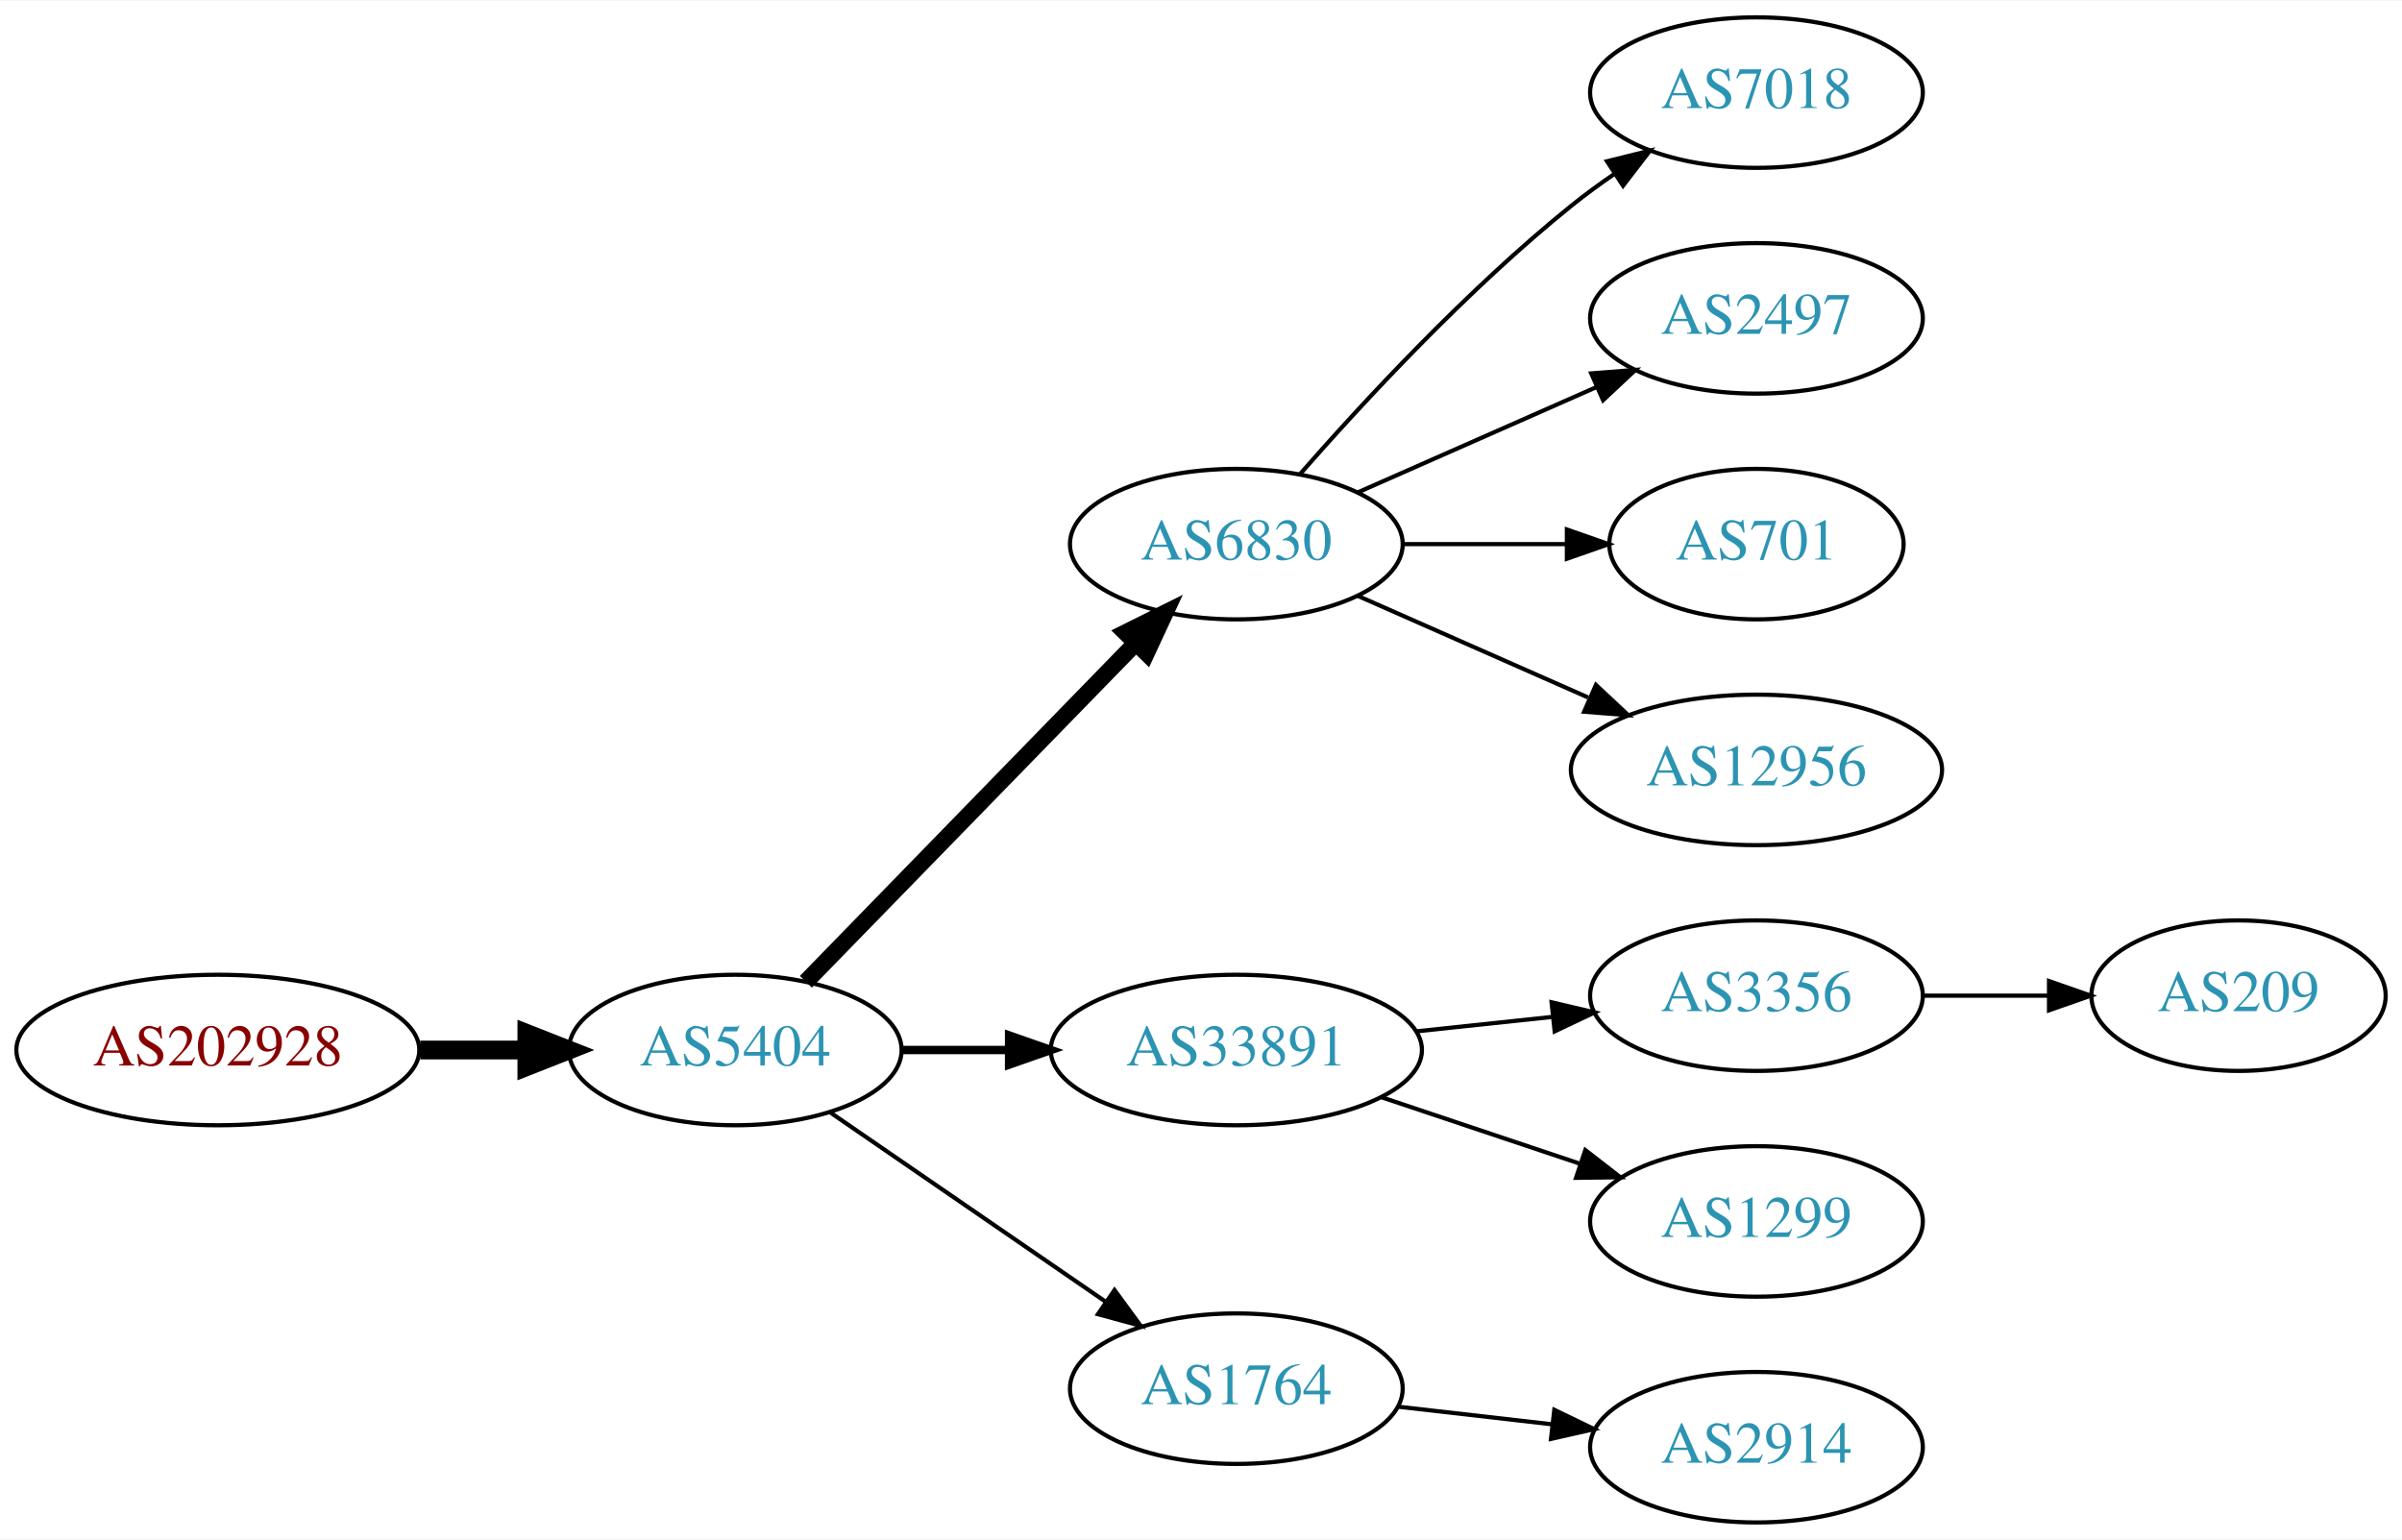
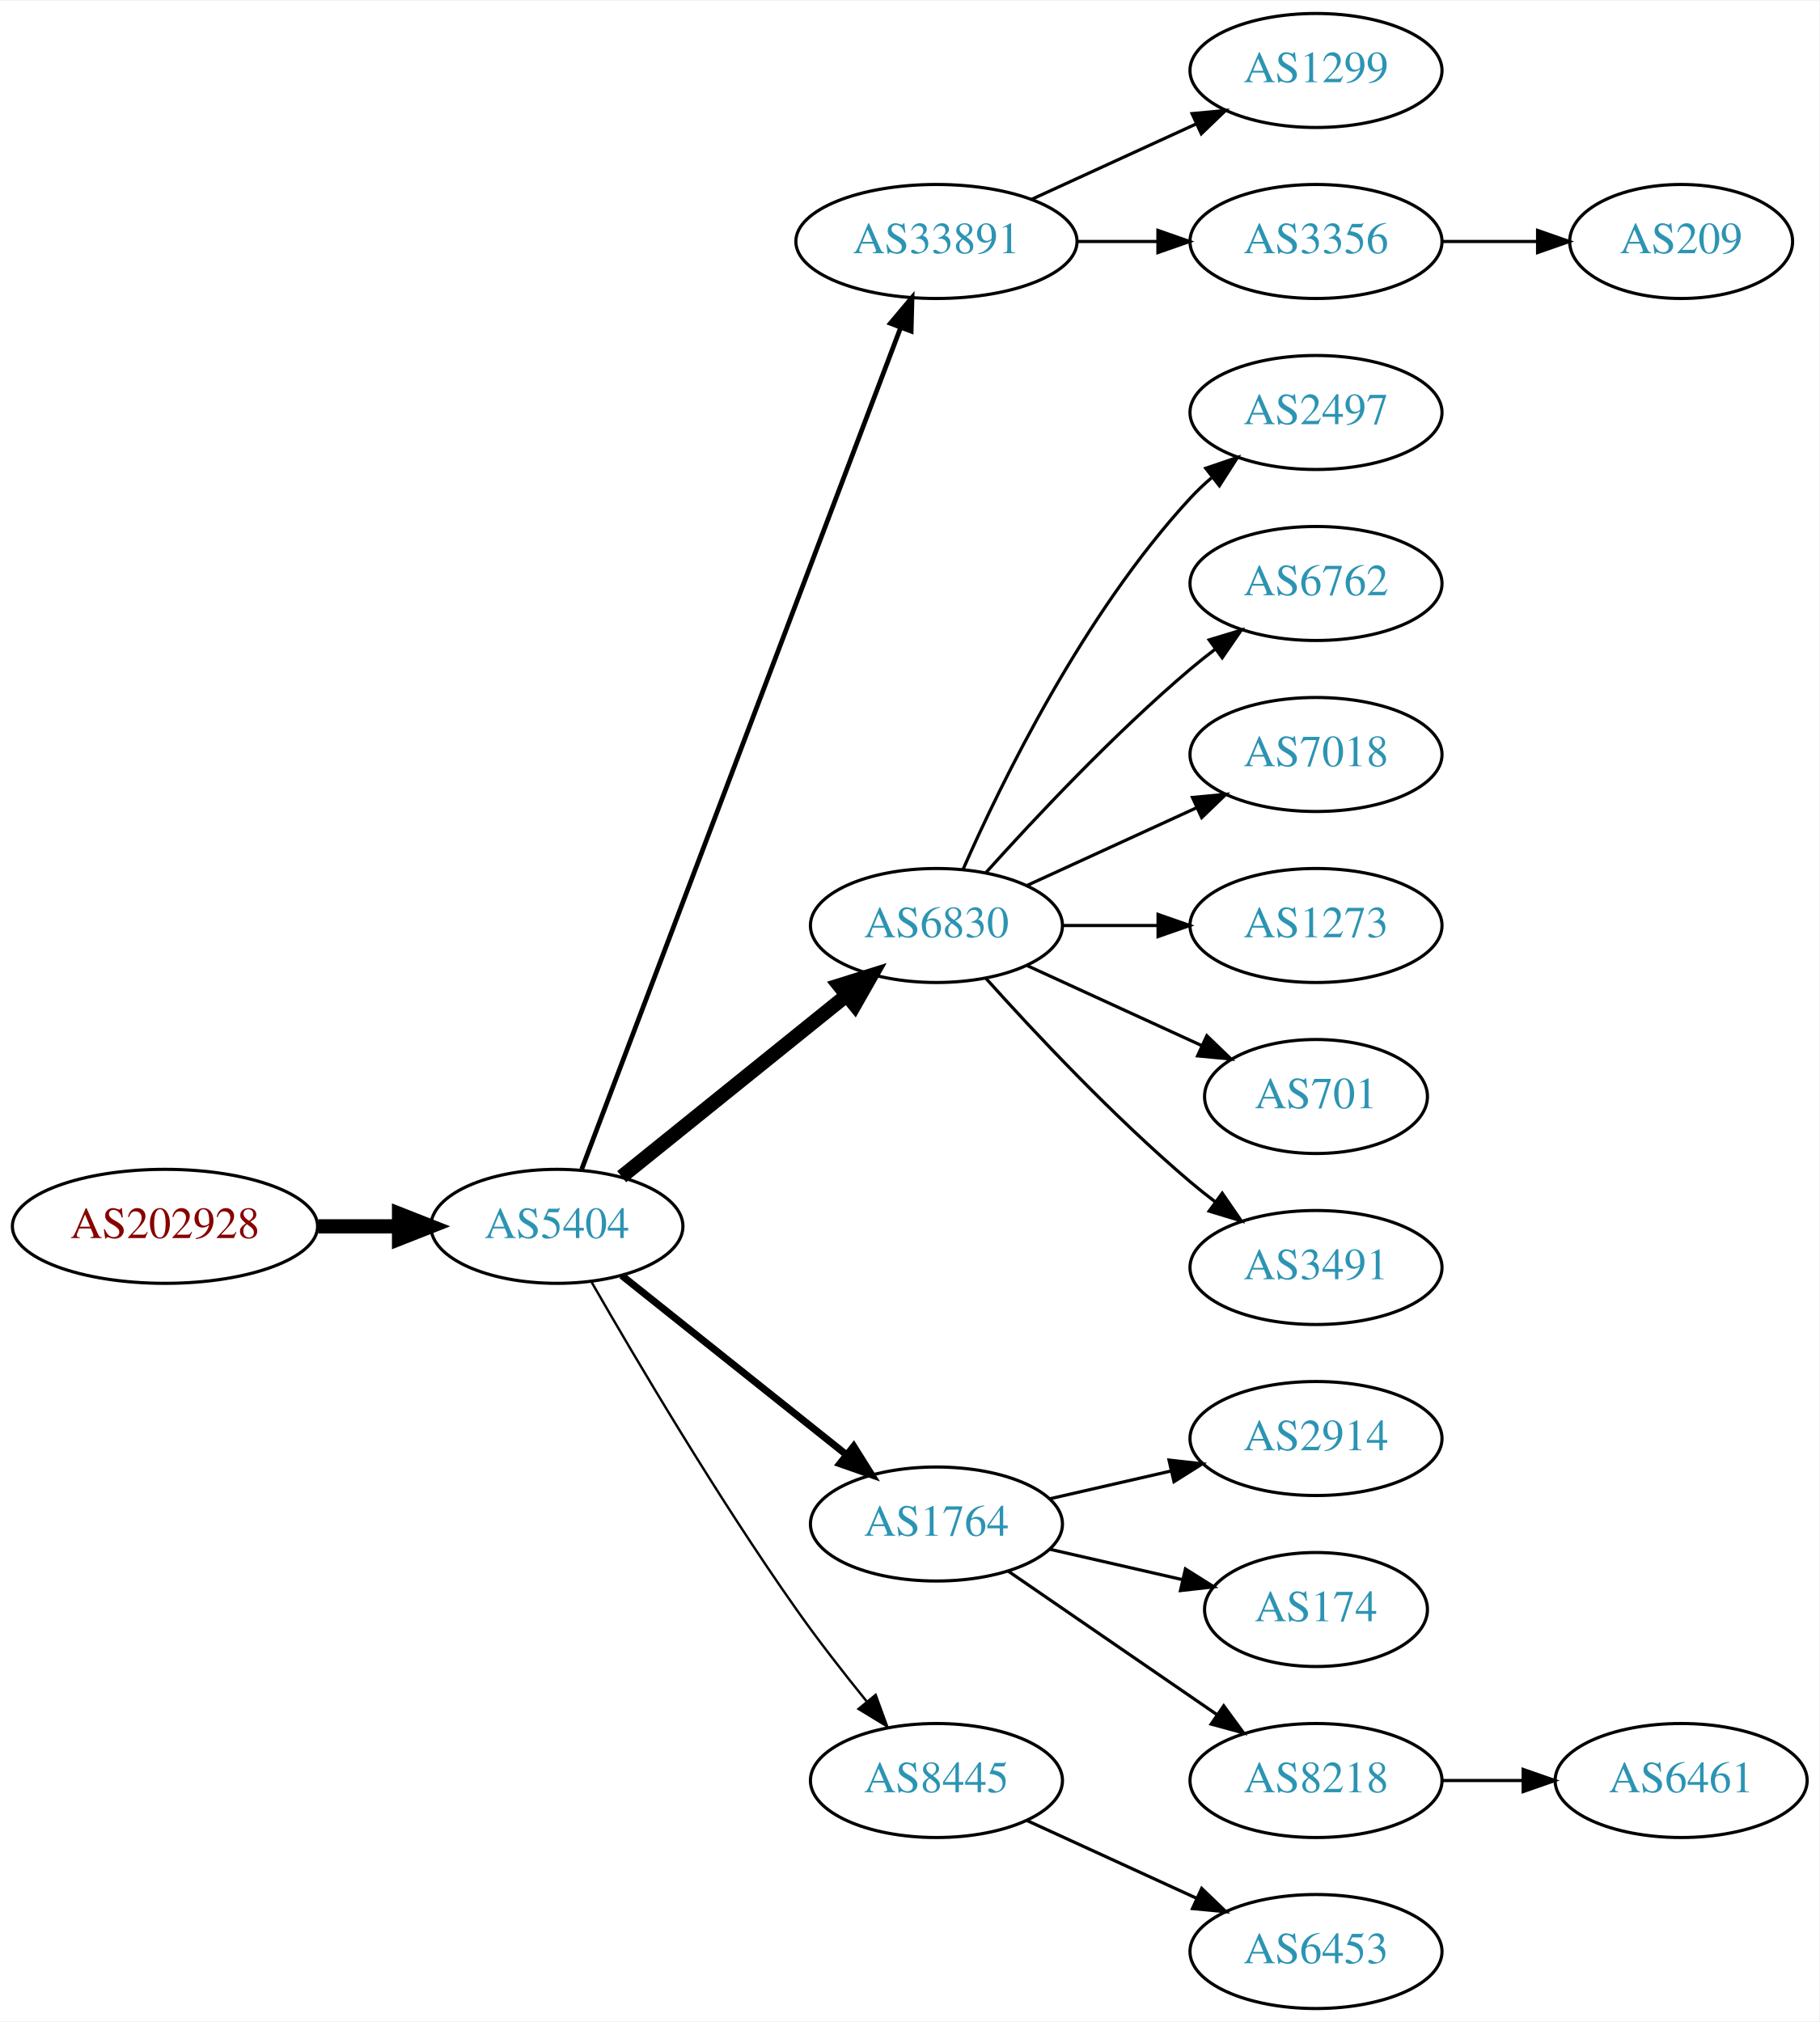
- <svg xmlns="http://www.w3.org/2000/svg" xmlns:xlink="http://www.w3.org/1999/xlink" width="574pt" height="368pt" viewBox="0.00 0.00 574.46 368.00">
-   <g id="graph0" class="graph" transform="scale(1 1) rotate(0) translate(4 364)">
-     <polygon fill="white" stroke="none" points="-4,4 -4,-364 570.463,-364 570.463,4 -4,4" />
+ <svg xmlns="http://www.w3.org/2000/svg" xmlns:xlink="http://www.w3.org/1999/xlink" width="574pt" height="638pt" viewBox="0.00 0.00 574.46 638.00">
+   <g id="graph0" class="graph" transform="scale(1 1) rotate(0) translate(4 634)">
+     <polygon fill="white" stroke="none" points="-4,4 -4,-634 570.463,-634 570.463,4 -4,4" />
    <g id="node1" class="node">
      <g id="a_node1">
        <a xlink:href="/asn/202928" xlink:title="AS202928 ~ z-ix.net [AT]">
-           <ellipse fill="#ffffff" stroke="black" cx="48.096" cy="-113" rx="48.192" ry="18" />
-           <text text-anchor="middle" x="48.096" y="-109.3" font-family="Times,serif" font-size="14.00" fill="#880000">AS202928</text>
+           <ellipse fill="#ffffff" stroke="black" cx="48.096" cy="-247" rx="48.192" ry="18" />
+           <text text-anchor="middle" x="48.096" y="-243.3" font-family="Times,serif" font-size="14.00" fill="#880000">AS202928</text>
        </a>
      </g>
    </g>
    <g id="node2" class="node">
      <g id="a_node2">
        <a xlink:href="/asn/5404" xlink:title="AS5404 ~ ASN conova communications GmbH [AT]">
-           <ellipse fill="#ffffff" stroke="black" cx="171.838" cy="-113" rx="39.794" ry="18" />
-           <text text-anchor="middle" x="171.838" y="-109.3" font-family="Times,serif" font-size="14.00" fill="#2c94b3">AS5404</text>
+           <ellipse fill="#ffffff" stroke="black" cx="171.838" cy="-247" rx="39.794" ry="18" />
+           <text text-anchor="middle" x="171.838" y="-243.3" font-family="Times,serif" font-size="14.00" fill="#2c94b3">AS5404</text>
        </a>
      </g>
    </g>
    <g id="edge1" class="edge">
-       <path fill="none" stroke="black" stroke-width="4.5" d="M96.513,-113C104.867,-113 113.577,-113 121.969,-113" />
-       <polygon fill="black" stroke="black" stroke-width="4.5" points="122.004,-116.938 132.004,-113 122.004,-109.063 122.004,-116.938" />
+       <path fill="none" stroke="black" stroke-width="4.5" d="M96.513,-247C104.867,-247 113.577,-247 121.969,-247" />
+       <polygon fill="black" stroke="black" stroke-width="4.5" points="122.004,-250.938 132.004,-247 122.004,-243.063 122.004,-250.938" />
    </g>
    <g id="node3" class="node">
      <g id="a_node3">
-         <a xlink:href="/asn/6830" xlink:title="AS6830 ~ LGI-UPC [AT]">
-           <ellipse fill="#ffffff" stroke="black" cx="291.681" cy="-234" rx="39.794" ry="18" />
-           <text text-anchor="middle" x="291.681" y="-230.3" font-family="Times,serif" font-size="14.00" fill="#2c94b3">AS6830</text>
+         <a xlink:href="/asn/33891" xlink:title="AS33891 ~ CORE-BACKBONE GMBH GLOBAL NETWORK [DE]">
+           <ellipse fill="#ffffff" stroke="black" cx="291.681" cy="-558" rx="44.393" ry="18" />
+           <text text-anchor="middle" x="291.681" y="-554.3" font-family="Times,serif" font-size="14.00" fill="#2c94b3">AS33891</text>
        </a>
      </g>
    </g>
    <g id="edge2" class="edge">
-       <path fill="none" stroke="black" stroke-width="4" d="M188.731,-129.319C209.025,-150.157 244.295,-186.372 267.564,-210.264" />
-       <polygon fill="black" stroke="black" stroke-width="4" points="265.179,-212.832 274.663,-217.554 270.194,-207.948 265.179,-212.832" />
+       <path fill="none" stroke="black" stroke-width="1.5" d="M179.683,-265.065C199.459,-317.256 256.762,-468.485 280.35,-530.736" />
+       <polygon fill="black" stroke="black" stroke-width="1.5" points="277.147,-532.162 283.963,-540.273 283.693,-529.681 277.147,-532.162" />
    </g>
    <g id="node4" class="node">
      <g id="a_node4">
-         <a xlink:href="/asn/33891" xlink:title="AS33891 ~ CORE-BACKBONE GMBH GLOBAL NETWORK [DE]">
-           <ellipse fill="#ffffff" stroke="black" cx="291.681" cy="-113" rx="44.393" ry="18" />
-           <text text-anchor="middle" x="291.681" y="-109.3" font-family="Times,serif" font-size="14.00" fill="#2c94b3">AS33891</text>
+         <a xlink:href="/asn/6830" xlink:title="AS6830 ~ LGI-UPC [AT]">
+           <ellipse fill="#ffffff" stroke="black" cx="291.681" cy="-342" rx="39.794" ry="18" />
+           <text text-anchor="middle" x="291.681" y="-338.3" font-family="Times,serif" font-size="14.00" fill="#2c94b3">AS6830</text>
        </a>
      </g>
    </g>
    <g id="edge3" class="edge">
-       <path fill="none" stroke="black" stroke-width="2" d="M211.751,-113C219.853,-113 228.528,-113 237.055,-113" />
-       <polygon fill="black" stroke="black" stroke-width="2" points="237.332,-116.5 247.332,-113 237.332,-109.5 237.332,-116.5" />
+       <path fill="none" stroke="black" stroke-width="4.5" d="M192.297,-262.687C211.658,-278.295 241.54,-302.385 263.292,-319.921" />
+       <polygon fill="black" stroke="black" stroke-width="4.5" points="260.936,-323.079 271.192,-326.289 265.878,-316.948 260.936,-323.079" />
    </g>
    <g id="node5" class="node">
      <g id="a_node5">
        <a xlink:href="/asn/1764" xlink:title="AS1764 ~ NEXTLAYER-AS [AT]">
-           <ellipse fill="#ffffff" stroke="black" cx="291.681" cy="-32" rx="39.794" ry="18" />
-           <text text-anchor="middle" x="291.681" y="-28.3" font-family="Times,serif" font-size="14.00" fill="#2c94b3">AS1764</text>
+           <ellipse fill="#ffffff" stroke="black" cx="291.681" cy="-153" rx="39.794" ry="18" />
+           <text text-anchor="middle" x="291.681" y="-149.3" font-family="Times,serif" font-size="14.00" fill="#2c94b3">AS1764</text>
        </a>
      </g>
    </g>
    <g id="edge4" class="edge">
-       <path fill="none" stroke="black" d="M194.452,-98.143C212.941,-85.435 239.754,-67.004 260.384,-52.825" />
-       <polygon fill="black" stroke="black" points="262.546,-55.586 268.804,-47.037 258.581,-49.817 262.546,-55.586" />
+       <path fill="none" stroke="black" stroke-width="2.25" d="M192.297,-231.478C211.658,-216.034 241.54,-192.198 263.292,-174.847" />
+       <polygon fill="black" stroke="black" stroke-width="2.25" points="265.557,-177.517 271.192,-168.545 261.192,-172.045 265.557,-177.517" />
    </g>
    <g id="node6" class="node">
      <g id="a_node6">
-         <a xlink:href="/asn/7018" xlink:title="AS7018 ~ AT&amp;T Services, Inc. [US]">
-           <ellipse fill="#ffffff" stroke="black" cx="416.073" cy="-342" rx="39.794" ry="18" />
-           <text text-anchor="middle" x="416.073" y="-338.3" font-family="Times,serif" font-size="14.00" fill="#2c94b3">AS7018</text>
+         <a xlink:href="/asn/8445" xlink:title="AS8445 ~ SALZBURG-AG-AS [AT]">
+           <ellipse fill="#ffffff" stroke="black" cx="291.681" cy="-72" rx="39.794" ry="18" />
+           <text text-anchor="middle" x="291.681" y="-68.3" font-family="Times,serif" font-size="14.00" fill="#2c94b3">AS8445</text>
        </a>
      </g>
    </g>
    <g id="edge5" class="edge">
-       <path fill="none" stroke="black" d="M306.833,-250.663C321.934,-267.894 347.055,-295.024 371.877,-315 375.132,-317.62 378.657,-320.192 382.242,-322.646" />
-       <polygon fill="black" stroke="black" points="380.329,-325.577 390.614,-328.121 384.16,-319.719 380.329,-325.577" />
+       <path fill="none" stroke="black" stroke-width="0.75" d="M182.821,-229.34C196.565,-205.388 222.465,-161.514 247.484,-126 254.366,-116.231 262.426,-105.896 269.708,-96.911" />
+       <polygon fill="black" stroke="black" stroke-width="0.75" points="272.484,-99.046 276.121,-89.095 267.072,-94.606 272.484,-99.046" />
    </g>
    <g id="node7" class="node">
      <g id="a_node7">
-         <a xlink:href="/asn/2497" xlink:title="AS2497 ~ Internet Initiative Japan Inc. [JP]">
-           <ellipse fill="#ffffff" stroke="black" cx="416.073" cy="-288" rx="39.794" ry="18" />
-           <text text-anchor="middle" x="416.073" y="-284.3" font-family="Times,serif" font-size="14.00" fill="#2c94b3">AS2497</text>
+         <a xlink:href="/asn/1299" xlink:title="AS1299 ~ Telia Carrier [EU]">
+           <ellipse fill="#ffffff" stroke="black" cx="411.523" cy="-612" rx="39.794" ry="18" />
+           <text text-anchor="middle" x="411.523" y="-608.3" font-family="Times,serif" font-size="14.00" fill="#2c94b3">AS1299</text>
        </a>
      </g>
    </g>
    <g id="edge6" class="edge">
-       <path fill="none" stroke="black" d="M320.76,-246.389C337.708,-253.866 359.505,-263.483 377.874,-271.588" />
-       <polygon fill="black" stroke="black" points="376.562,-274.834 387.124,-275.669 379.388,-268.43 376.562,-274.834" />
+       <path fill="none" stroke="black" d="M321.81,-571.348C337.421,-578.502 356.819,-587.391 373.491,-595.03" />
+       <polygon fill="black" stroke="black" points="372.394,-598.378 382.943,-599.362 375.31,-592.014 372.394,-598.378" />
    </g>
    <g id="node8" class="node">
      <g id="a_node8">
-         <a xlink:href="/asn/701" xlink:title="AS701 ~ UUNET [US]">
-           <ellipse fill="#ffffff" stroke="black" cx="416.073" cy="-234" rx="35.194" ry="18" />
-           <text text-anchor="middle" x="416.073" y="-230.3" font-family="Times,serif" font-size="14.00" fill="#2c94b3">AS701</text>
+         <a xlink:href="/asn/3356" xlink:title="AS3356 ~ Level 3 Parent, LLC [US]">
+           <ellipse fill="#ffffff" stroke="black" cx="411.523" cy="-558" rx="39.794" ry="18" />
+           <text text-anchor="middle" x="411.523" y="-554.3" font-family="Times,serif" font-size="14.00" fill="#2c94b3">AS3356</text>
        </a>
      </g>
    </g>
    <g id="edge7" class="edge">
-       <path fill="none" stroke="black" d="M331.406,-234C343.895,-234 357.834,-234 370.698,-234" />
-       <polygon fill="black" stroke="black" points="370.735,-237.5 380.735,-234 370.735,-230.5 370.735,-237.5" />
+       <path fill="none" stroke="black" d="M335.892,-558C344.204,-558 352.967,-558 361.449,-558" />
+       <polygon fill="black" stroke="black" points="361.608,-561.5 371.608,-558 361.608,-554.5 361.608,-561.5" />
    </g>
    <g id="node9" class="node">
      <g id="a_node9">
-         <a xlink:href="/asn/12956" xlink:title="AS12956 ~ TELXIUS [ES]">
-           <ellipse fill="#ffffff" stroke="black" cx="416.073" cy="-180" rx="44.393" ry="18" />
-           <text text-anchor="middle" x="416.073" y="-176.3" font-family="Times,serif" font-size="14.00" fill="#2c94b3">AS12956</text>
+         <a xlink:href="/asn/2497" xlink:title="AS2497 ~ Internet Initiative Japan Inc. [JP]">
+           <ellipse fill="#ffffff" stroke="black" cx="411.523" cy="-504" rx="39.794" ry="18" />
+           <text text-anchor="middle" x="411.523" y="-500.3" font-family="Times,serif" font-size="14.00" fill="#2c94b3">AS2497</text>
        </a>
      </g>
    </g>
    <g id="edge8" class="edge">
-       <path fill="none" stroke="black" d="M320.76,-221.611C337.076,-214.413 357.886,-205.231 375.806,-197.325" />
-       <polygon fill="black" stroke="black" points="377.681,-200.323 385.417,-193.084 374.855,-193.919 377.681,-200.323" />
+       <path fill="none" stroke="black" d="M300.096,-359.761C312.165,-387.183 338.136,-440.473 371.877,-477 373.907,-479.198 376.146,-481.319 378.492,-483.34" />
+       <polygon fill="black" stroke="black" points="376.704,-486.386 386.736,-489.794 381.019,-480.874 376.704,-486.386" />
    </g>
    <g id="node10" class="node">
      <g id="a_node10">
-         <a xlink:href="/asn/3356" xlink:title="AS3356 ~ Level 3 Parent, LLC [US]">
-           <ellipse fill="#ffffff" stroke="black" cx="416.073" cy="-126" rx="39.794" ry="18" />
-           <text text-anchor="middle" x="416.073" y="-122.3" font-family="Times,serif" font-size="14.00" fill="#2c94b3">AS3356</text>
+         <a xlink:href="/asn/6762" xlink:title="AS6762 ~ TELECOM ITALIA SPARKLE S.p.A. [IT]">
+           <ellipse fill="#ffffff" stroke="black" cx="411.523" cy="-450" rx="39.794" ry="18" />
+           <text text-anchor="middle" x="411.523" y="-446.3" font-family="Times,serif" font-size="14.00" fill="#2c94b3">AS6762</text>
        </a>
      </g>
    </g>
    <g id="edge9" class="edge">
-       <path fill="none" stroke="black" d="M334.801,-117.474C345.281,-118.587 356.591,-119.788 367.32,-120.928" />
-       <polygon fill="black" stroke="black" points="367.07,-124.421 377.384,-121.997 367.809,-117.46 367.07,-124.421" />
+       <path fill="none" stroke="black" d="M307.327,-358.725C322.627,-375.765 347.725,-402.523 371.877,-423 374.374,-425.117 377.034,-427.232 379.746,-429.293" />
+       <polygon fill="black" stroke="black" points="377.782,-432.194 387.922,-435.266 381.912,-426.541 377.782,-432.194" />
    </g>
    <g id="node11" class="node">
      <g id="a_node11">
-         <a xlink:href="/asn/1299" xlink:title="AS1299 ~ Telia Carrier [EU]">
-           <ellipse fill="#ffffff" stroke="black" cx="416.073" cy="-72" rx="39.794" ry="18" />
-           <text text-anchor="middle" x="416.073" y="-68.3" font-family="Times,serif" font-size="14.00" fill="#2c94b3">AS1299</text>
+         <a xlink:href="/asn/7018" xlink:title="AS7018 ~ AT&amp;T Services, Inc. [US]">
+           <ellipse fill="#ffffff" stroke="black" cx="411.523" cy="-396" rx="39.794" ry="18" />
+           <text text-anchor="middle" x="411.523" y="-392.3" font-family="Times,serif" font-size="14.00" fill="#2c94b3">AS7018</text>
        </a>
      </g>
    </g>
    <g id="edge10" class="edge">
-       <path fill="none" stroke="black" d="M326.449,-101.688C341.075,-96.788 358.338,-91.005 373.723,-85.852" />
-       <polygon fill="black" stroke="black" points="375.146,-89.066 383.516,-82.571 372.922,-82.429 375.146,-89.066" />
+       <path fill="none" stroke="black" d="M320.309,-354.661C336.266,-361.973 356.537,-371.261 373.82,-379.181" />
+       <polygon fill="black" stroke="black" points="372.518,-382.435 383.067,-383.419 375.434,-376.071 372.518,-382.435" />
+     </g>
+     <g id="node12" class="node">
+       <g id="a_node12">
+         <a xlink:href="/asn/1273" xlink:title="AS1273 ~ Vodafone Group PLC [EU]">
+           <ellipse fill="#ffffff" stroke="black" cx="411.523" cy="-342" rx="39.794" ry="18" />
+           <text text-anchor="middle" x="411.523" y="-338.3" font-family="Times,serif" font-size="14.00" fill="#2c94b3">AS1273</text>
+         </a>
+       </g>
+     </g>
+     <g id="edge11" class="edge">
+       <path fill="none" stroke="black" d="M331.593,-342C341.146,-342 351.496,-342 361.459,-342" />
+       <polygon fill="black" stroke="black" points="361.651,-345.5 371.651,-342 361.651,-338.5 361.651,-345.5" />
    </g>
    <g id="node13" class="node">
      <g id="a_node13">
+         <a xlink:href="/asn/701" xlink:title="AS701 ~ UUNET [US]">
+           <ellipse fill="#ffffff" stroke="black" cx="411.523" cy="-288" rx="35.194" ry="18" />
+           <text text-anchor="middle" x="411.523" y="-284.3" font-family="Times,serif" font-size="14.00" fill="#2c94b3">AS701</text>
+         </a>
+       </g>
+     </g>
+     <g id="edge12" class="edge">
+       <path fill="none" stroke="black" d="M320.309,-329.339C336.726,-321.817 357.707,-312.202 375.304,-304.139" />
+       <polygon fill="black" stroke="black" points="377.048,-307.189 384.681,-299.842 374.132,-300.826 377.048,-307.189" />
+     </g>
+     <g id="node14" class="node">
+       <g id="a_node14">
+         <a xlink:href="/asn/3491" xlink:title="AS3491 ~ PCCW Global, Inc. [US]">
+           <ellipse fill="#ffffff" stroke="black" cx="411.523" cy="-234" rx="39.794" ry="18" />
+           <text text-anchor="middle" x="411.523" y="-230.3" font-family="Times,serif" font-size="14.00" fill="#2c94b3">AS3491</text>
+         </a>
+       </g>
+     </g>
+     <g id="edge13" class="edge">
+       <path fill="none" stroke="black" d="M307.327,-325.275C322.627,-308.235 347.725,-281.477 371.877,-261 374.374,-258.883 377.034,-256.768 379.746,-254.707" />
+       <polygon fill="black" stroke="black" points="381.912,-257.459 387.922,-248.734 377.782,-251.806 381.912,-257.459" />
+     </g>
+     <g id="node15" class="node">
+       <g id="a_node15">
        <a xlink:href="/asn/2914" xlink:title="AS2914 ~ NTT America, Inc. [US]">
-           <ellipse fill="#ffffff" stroke="black" cx="416.073" cy="-18" rx="39.794" ry="18" />
-           <text text-anchor="middle" x="416.073" y="-14.3" font-family="Times,serif" font-size="14.00" fill="#2c94b3">AS2914</text>
-         </a>
-       </g>
-     </g>
-     <g id="edge12" class="edge">
-       <path fill="none" stroke="black" d="M330.401,-27.685C342.034,-26.355 355.001,-24.871 367.222,-23.474" />
-       <polygon fill="black" stroke="black" points="367.729,-26.938 377.266,-22.325 366.933,-19.984 367.729,-26.938" />
-     </g>
-     <g id="node12" class="node">
-       <g id="a_node12">
+           <ellipse fill="#ffffff" stroke="black" cx="411.523" cy="-180" rx="39.794" ry="18" />
+           <text text-anchor="middle" x="411.523" y="-176.3" font-family="Times,serif" font-size="14.00" fill="#2c94b3">AS2914</text>
+         </a>
+       </g>
+     </g>
+     <g id="edge14" class="edge">
+       <path fill="none" stroke="black" d="M327.4,-160.955C339.4,-163.704 353.021,-166.825 365.713,-169.733" />
+       <polygon fill="black" stroke="black" points="365.116,-173.187 375.645,-172.009 366.679,-166.364 365.116,-173.187" />
+     </g>
+     <g id="node16" class="node">
+       <g id="a_node16">
+         <a xlink:href="/asn/174" xlink:title="AS174 ~ Cogent Communications [US]">
+           <ellipse fill="#ffffff" stroke="black" cx="411.523" cy="-126" rx="35.194" ry="18" />
+           <text text-anchor="middle" x="411.523" y="-122.3" font-family="Times,serif" font-size="14.00" fill="#2c94b3">AS174</text>
+         </a>
+       </g>
+     </g>
+     <g id="edge15" class="edge">
+       <path fill="none" stroke="black" d="M327.4,-145.045C340.492,-142.045 355.514,-138.604 369.155,-135.478" />
+       <polygon fill="black" stroke="black" points="370.297,-138.807 379.262,-133.162 368.733,-131.984 370.297,-138.807" />
+     </g>
+     <g id="node17" class="node">
+       <g id="a_node17">
+         <a xlink:href="/asn/8218" xlink:title="AS8218 ~ legacy Neotelecoms [FR]">
+           <ellipse fill="#ffffff" stroke="black" cx="411.523" cy="-72" rx="39.794" ry="18" />
+           <text text-anchor="middle" x="411.523" y="-68.3" font-family="Times,serif" font-size="14.00" fill="#2c94b3">AS8218</text>
+         </a>
+       </g>
+     </g>
+     <g id="edge16" class="edge">
+       <path fill="none" stroke="black" d="M314.295,-138.143C332.783,-125.435 359.597,-107.005 380.227,-92.825" />
+       <polygon fill="black" stroke="black" points="382.388,-95.586 388.647,-87.037 378.423,-89.817 382.388,-95.586" />
+     </g>
+     <g id="node18" class="node">
+       <g id="a_node18">
+         <a xlink:href="/asn/6453" xlink:title="AS6453 ~ TATA COMMUNICATIONS (AMERICA) INC [US]">
+           <ellipse fill="#ffffff" stroke="black" cx="411.523" cy="-18" rx="39.794" ry="18" />
+           <text text-anchor="middle" x="411.523" y="-14.3" font-family="Times,serif" font-size="14.00" fill="#2c94b3">AS6453</text>
+         </a>
+       </g>
+     </g>
+     <g id="edge17" class="edge">
+       <path fill="none" stroke="black" d="M320.309,-59.339C336.266,-52.027 356.537,-42.739 373.82,-34.819" />
+       <polygon fill="black" stroke="black" points="375.434,-37.929 383.067,-30.581 372.518,-31.565 375.434,-37.929" />
+     </g>
+     <g id="node19" class="node">
+       <g id="a_node19">
        <a xlink:href="/asn/209" xlink:title="AS209 ~ CenturyLink Communications, LLC [US]">
-           <ellipse fill="#ffffff" stroke="black" cx="531.366" cy="-126" rx="35.194" ry="18" />
-           <text text-anchor="middle" x="531.366" y="-122.3" font-family="Times,serif" font-size="14.00" fill="#2c94b3">AS209</text>
-         </a>
-       </g>
-     </g>
-     <g id="edge11" class="edge">
-       <path fill="none" stroke="black" d="M455.745,-126C465.45,-126 475.941,-126 485.904,-126" />
-       <polygon fill="black" stroke="black" points="486.04,-129.5 496.04,-126 486.04,-122.5 486.04,-129.5" />
+           <ellipse fill="#ffffff" stroke="black" cx="526.816" cy="-558" rx="35.194" ry="18" />
+           <text text-anchor="middle" x="526.816" y="-554.3" font-family="Times,serif" font-size="14.00" fill="#2c94b3">AS209</text>
+         </a>
+       </g>
+     </g>
+     <g id="edge18" class="edge">
+       <path fill="none" stroke="black" d="M451.195,-558C460.901,-558 471.391,-558 481.354,-558" />
+       <polygon fill="black" stroke="black" points="481.491,-561.5 491.491,-558 481.49,-554.5 481.491,-561.5" />
+     </g>
+     <g id="node20" class="node">
+       <g id="a_node20">
+         <a xlink:href="/asn/6461" xlink:title="AS6461 ~ Zayo Bandwidth [US]">
+           <ellipse fill="#ffffff" stroke="black" cx="526.816" cy="-72" rx="39.794" ry="18" />
+           <text text-anchor="middle" x="526.816" y="-68.3" font-family="Times,serif" font-size="14.00" fill="#2c94b3">AS6461</text>
+         </a>
+       </g>
+     </g>
+     <g id="edge19" class="edge">
+       <path fill="none" stroke="black" d="M451.195,-72C459.398,-72 468.162,-72 476.694,-72" />
+       <polygon fill="black" stroke="black" points="476.934,-75.5 486.934,-72 476.933,-68.5 476.934,-75.5" />
    </g>
  </g>
</svg>
